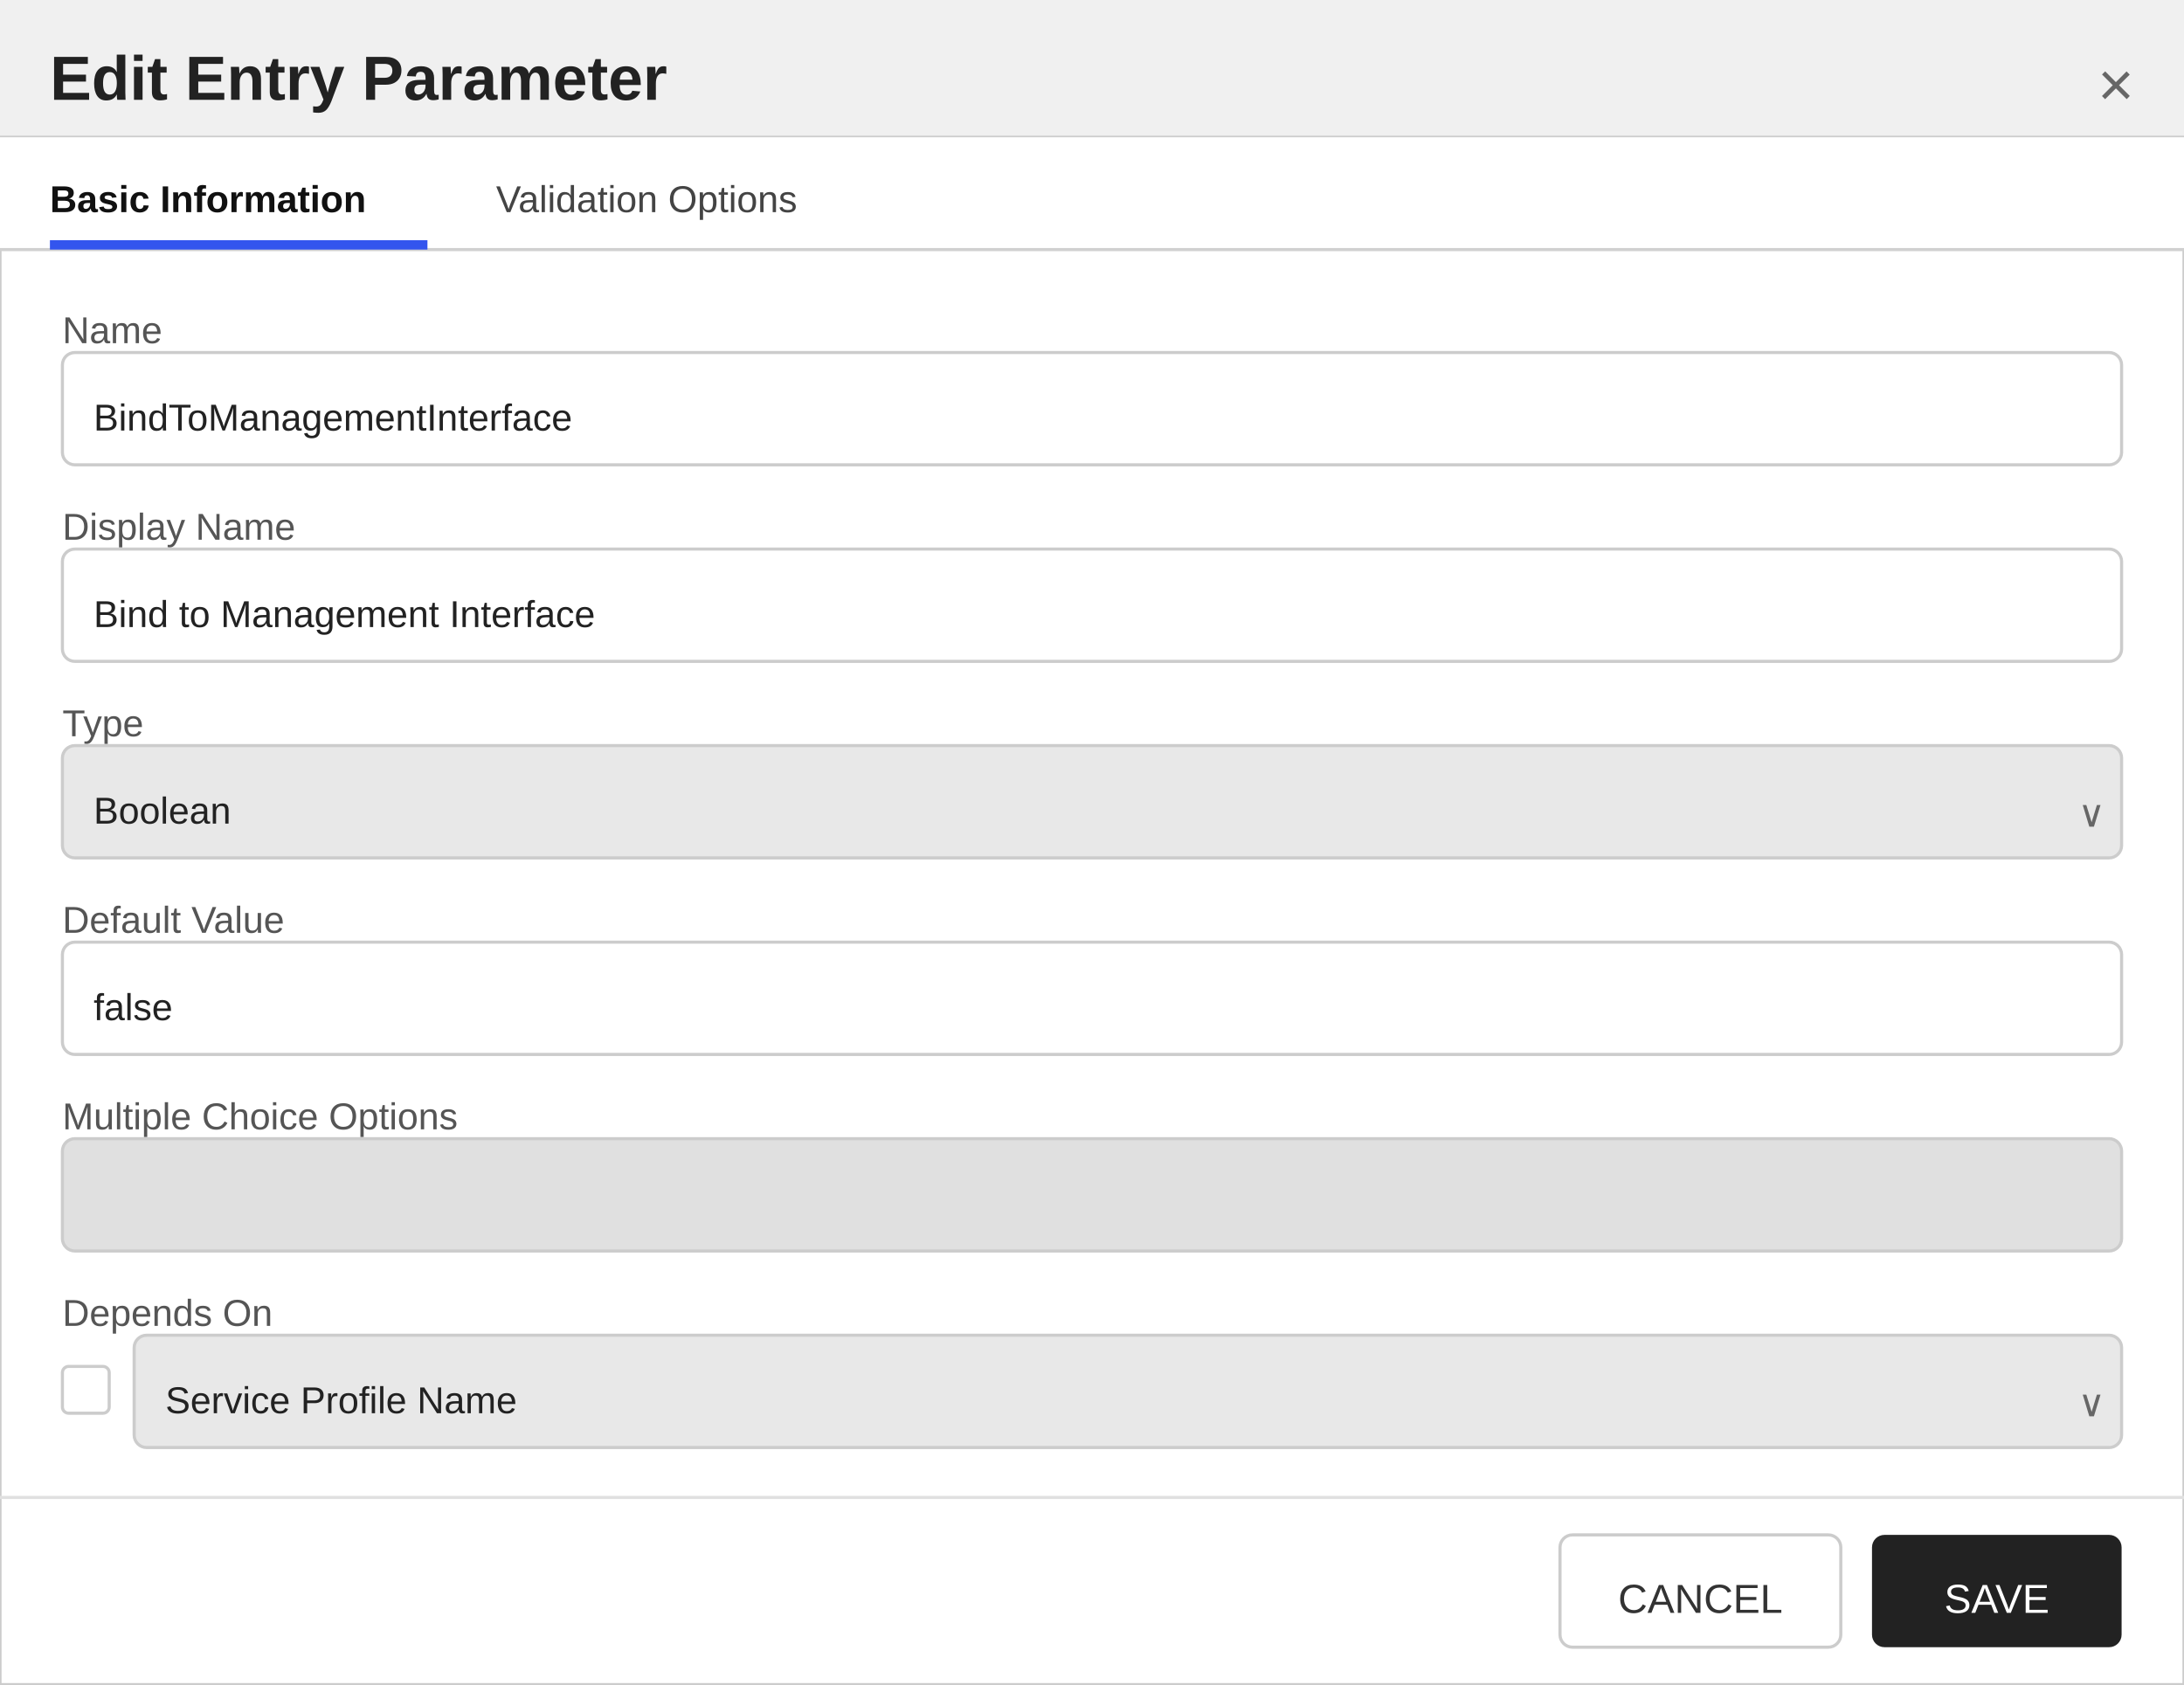
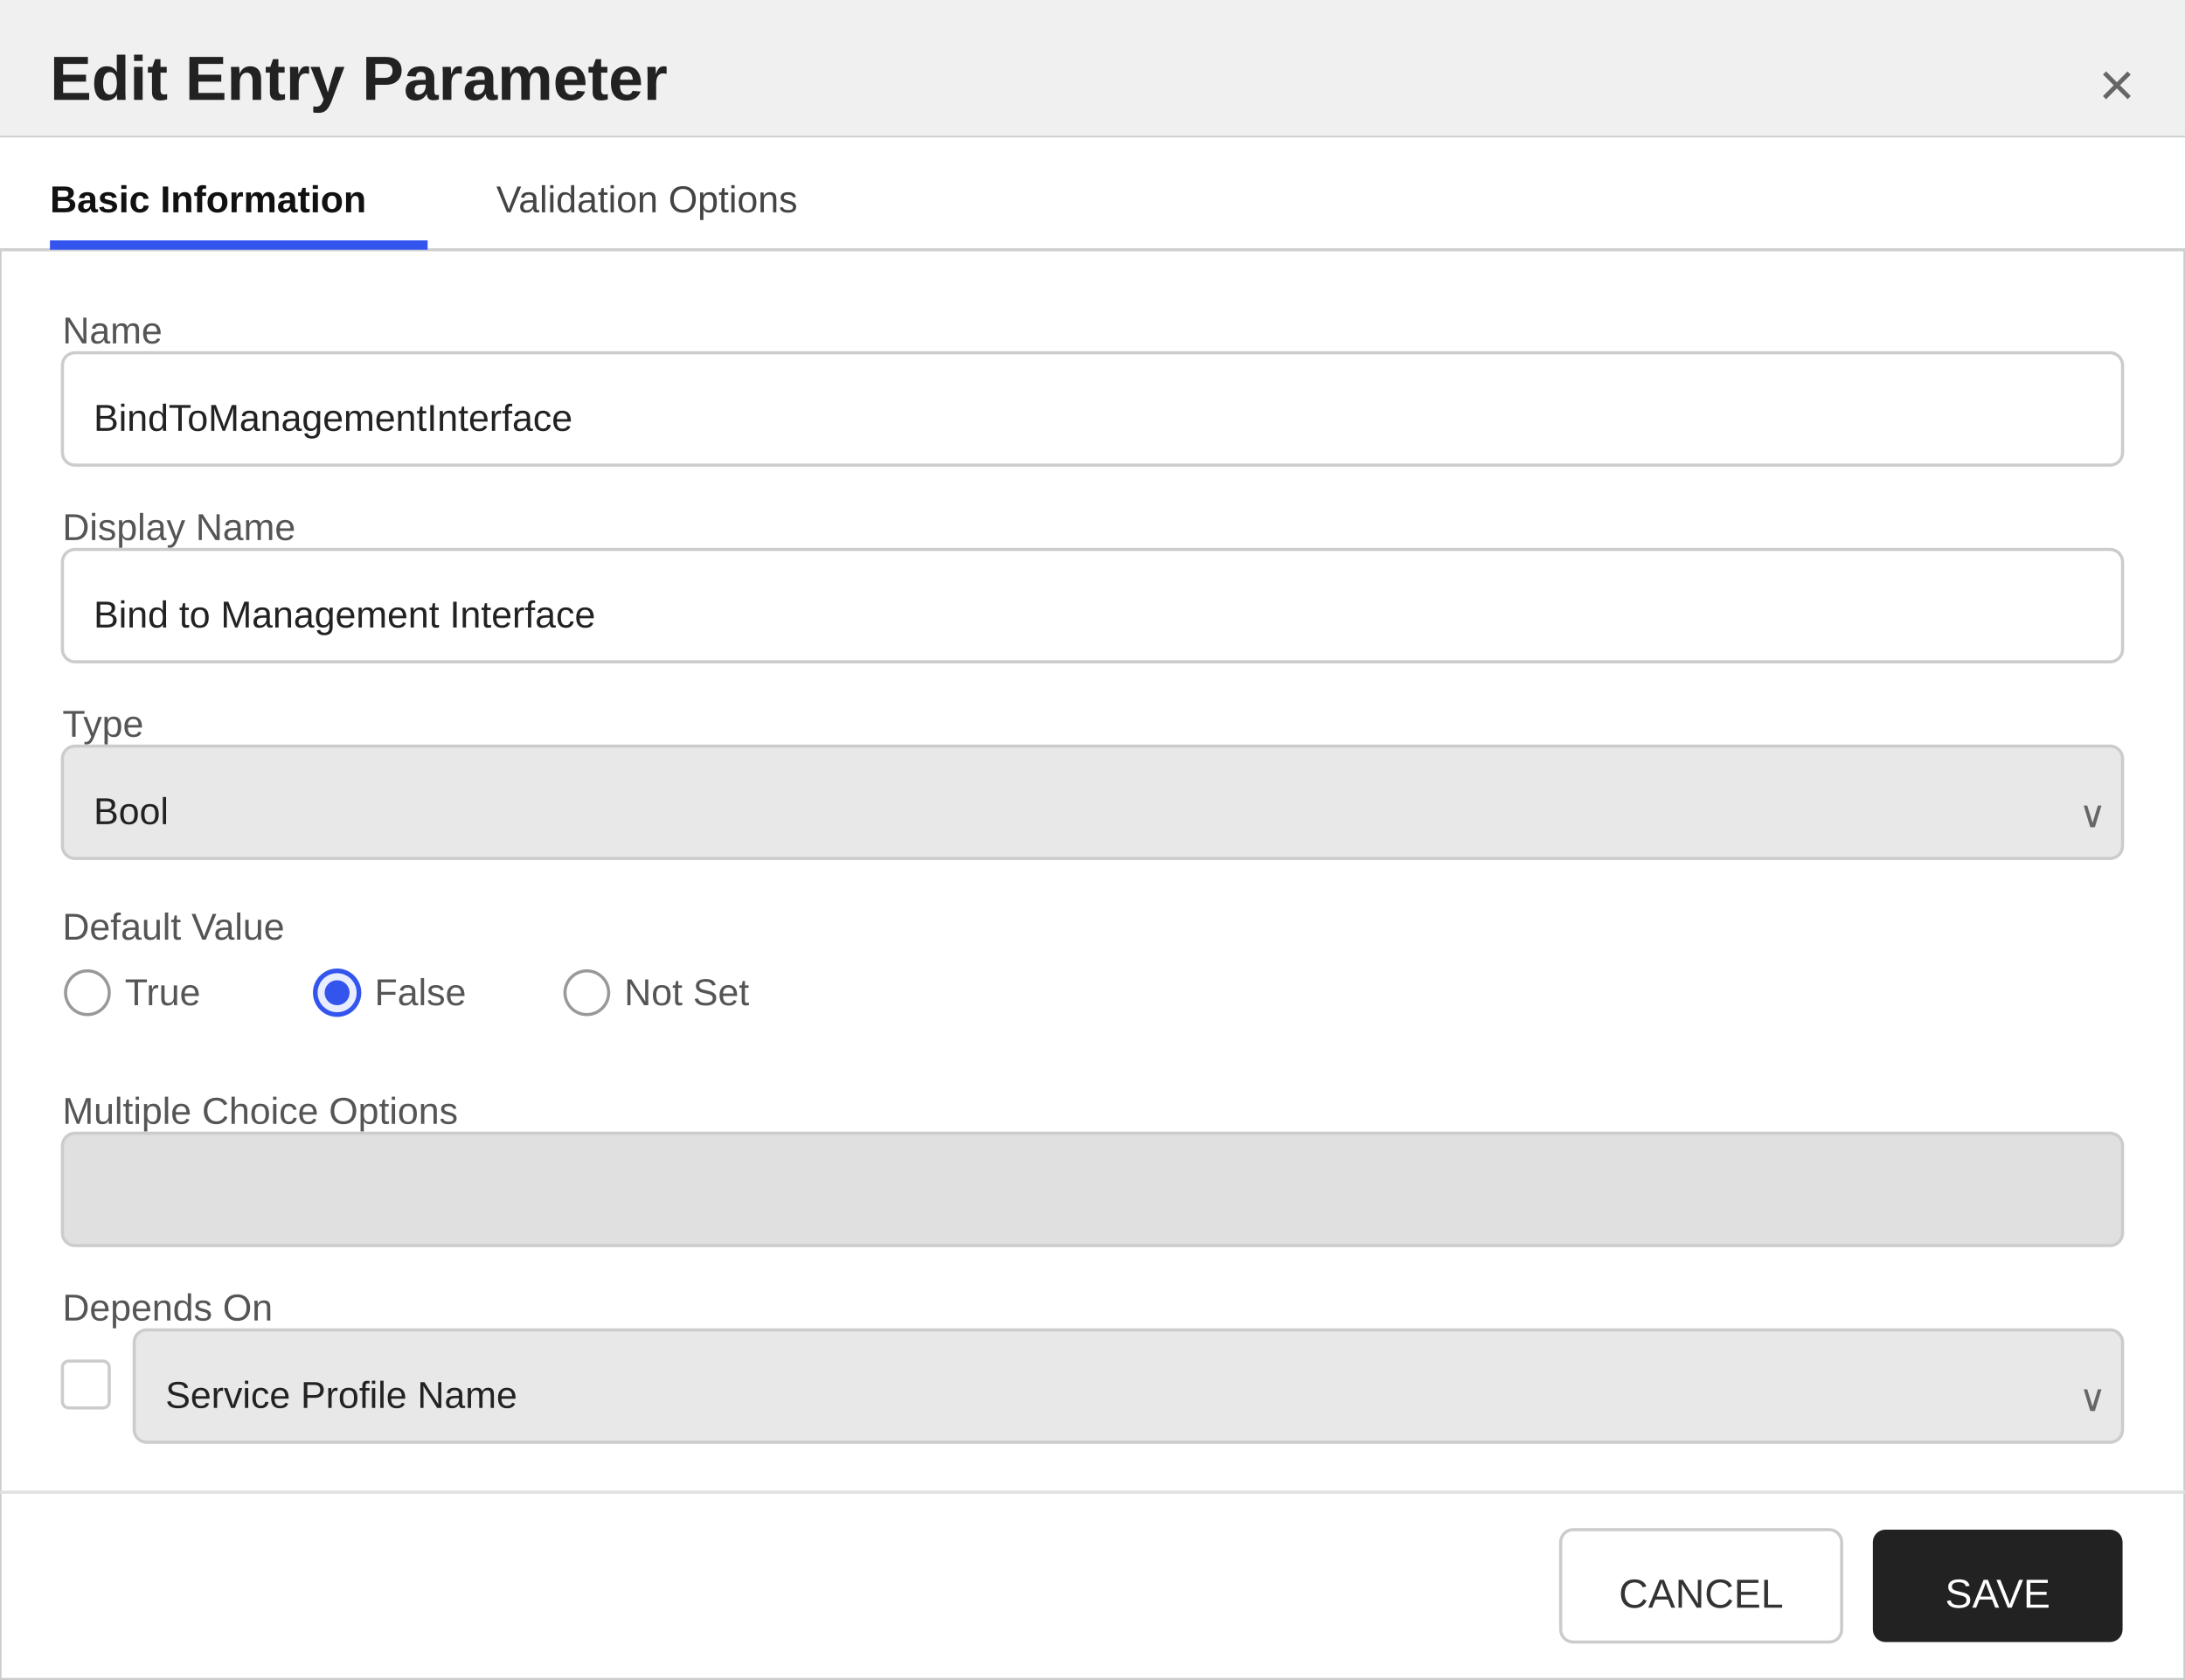
- <svg xmlns="http://www.w3.org/2000/svg" width="700" height="540" viewBox="0 0 700 540">
+ <svg xmlns="http://www.w3.org/2000/svg" width="700" height="538" viewBox="0 0 700 538">
  <defs>
    <style>
        text { font-family: 'Segoe UI', Arial, sans-serif; }
        .title { font-size: 20px; font-weight: 600; fill: #222222; }
        .section-header { font-size: 13px; font-weight: 600; fill: #333333; }
        .label { font-size: 12px; fill: #555555; }
        .value { font-size: 12px; fill: #222222; }
        .tab-text { font-size: 12px; fill: #444444; }
        .tab-active { font-size: 12px; fill: #111111; font-weight: 600; }
    </style>
  </defs>
-   <rect x="0" y="0" width="700" height="540" fill="#ffffff" stroke="#cccccc" stroke-width="1" />
+   <rect x="0" y="0" width="700" height="538" fill="#ffffff" stroke="#cccccc" stroke-width="1" />
  <rect x="0" y="0" width="700" height="44" fill="#f0f0f0" />
  <line x1="0" y1="44" x2="700" y2="44" stroke="#cccccc" stroke-width="1" />
  <text x="16" y="32" class="title">Edit Entry Parameter</text>
  <text x="684" y="34" text-anchor="end" font-size="20" fill="#666666" font-family="'Segoe UI', Arial, sans-serif">×</text>
  <g>
    <rect x="0" y="44" width="700" height="36" fill="#ffffff" />
    <line x1="0" y1="80" x2="700" y2="80" stroke="#d0d0d0" stroke-width="1" />
    <text x="16" y="68" class="tab-active">Basic Information</text>
    <rect x="16" y="77" width="121" height="3" fill="#3355ee" />
    <text x="159" y="68" class="tab-text">Validation Options</text>
  </g>
  <text x="20" y="110" class="label">Name</text>
  <rect x="20" y="113" width="660" height="36" fill="#ffffff" stroke="#cccccc" rx="4" />
  <text x="30" y="138" class="value">BindToManagementInterface</text>
  <text x="20" y="173" class="label">Display Name</text>
  <rect x="20" y="176" width="660" height="36" fill="#ffffff" stroke="#cccccc" rx="4" />
  <text x="30" y="201" class="value">Bind to Management Interface</text>
  <text x="20" y="236" class="label">Type</text>
  <rect x="20" y="239" width="660" height="36" fill="#e8e8e8" stroke="#cccccc" rx="4" />
-   <text x="30" y="264" class="value">Boolean</text>
+   <text x="30" y="264" class="value">Bool</text>
  <text x="666" y="265" font-size="12" fill="#666666" font-family="'Segoe UI', Arial, sans-serif">∨</text>
-   <text x="20" y="299" class="label">Default Value</text>
-   <rect x="20" y="302" width="660" height="36" fill="#ffffff" stroke="#cccccc" rx="4" />
-   <text x="30" y="327" class="value">false</text>
-   <text x="20" y="362" class="label">Multiple Choice Options</text>
-   <rect x="20" y="365" width="660" height="36" fill="#e0e0e0" stroke="#cccccc" rx="4" />
-   <text x="30" y="390" class="value" />
-   <text x="20" y="425" class="label">Depends On</text>
-   <rect x="20" y="438" width="15" height="15" fill="#ffffff" stroke="#cccccc" rx="2" />
-   <rect x="43" y="428" width="637" height="36" fill="#e8e8e8" stroke="#cccccc" rx="4" />
-   <text x="53" y="453" class="value">Service Profile Name</text>
-   <text x="666" y="454" font-size="12" fill="#666666" font-family="'Segoe UI', Arial, sans-serif">∨</text>
-   <line x1="0" y1="480" x2="700" y2="480" stroke="#e0e0e0" stroke-width="1" />
-   <rect x="500" y="492" width="90" height="36" fill="#ffffff" stroke="#cccccc" rx="4" />
-   <text x="545" y="517" text-anchor="middle" font-size="13" font-family="'Segoe UI', Arial, sans-serif" fill="#333333">CANCEL</text>
-   <rect x="600" y="492" width="80" height="36" fill="#222222" stroke="none" rx="4" />
-   <text x="640" y="517" text-anchor="middle" font-size="13" font-family="'Segoe UI', Arial, sans-serif" fill="#ffffff">SAVE</text>
+   <text x="20" y="301" class="label">Default Value</text>
+   <circle cx="28" cy="318" r="7" fill="#ffffff" stroke="#999999" stroke-width="1" />
+   <text x="40" y="322" class="label">True</text>
+   <circle cx="108" cy="318" r="7" fill="#e8eeff" stroke="#3355ee" stroke-width="1.5" />
+   <circle cx="108" cy="318" r="4" fill="#3355ee" />
+   <text x="120" y="322" class="label">False</text>
+   <circle cx="188" cy="318" r="7" fill="#ffffff" stroke="#999999" stroke-width="1" />
+   <text x="200" y="322" class="label">Not Set</text>
+   <text x="20" y="360" class="label">Multiple Choice Options</text>
+   <rect x="20" y="363" width="660" height="36" fill="#e0e0e0" stroke="#cccccc" rx="4" />
+   <text x="30" y="388" class="value" />
+   <text x="20" y="423" class="label">Depends On</text>
+   <rect x="20" y="436" width="15" height="15" fill="#ffffff" stroke="#cccccc" rx="2" />
+   <rect x="43" y="426" width="637" height="36" fill="#e8e8e8" stroke="#cccccc" rx="4" />
+   <text x="53" y="451" class="value">Service Profile Name</text>
+   <text x="666" y="452" font-size="12" fill="#666666" font-family="'Segoe UI', Arial, sans-serif">∨</text>
+   <line x1="0" y1="478" x2="700" y2="478" stroke="#e0e0e0" stroke-width="1" />
+   <rect x="500" y="490" width="90" height="36" fill="#ffffff" stroke="#cccccc" rx="4" />
+   <text x="545" y="515" text-anchor="middle" font-size="13" font-family="'Segoe UI', Arial, sans-serif" fill="#333333">CANCEL</text>
+   <rect x="600" y="490" width="80" height="36" fill="#222222" stroke="none" rx="4" />
+   <text x="640" y="515" text-anchor="middle" font-size="13" font-family="'Segoe UI', Arial, sans-serif" fill="#ffffff">SAVE</text>
</svg>
